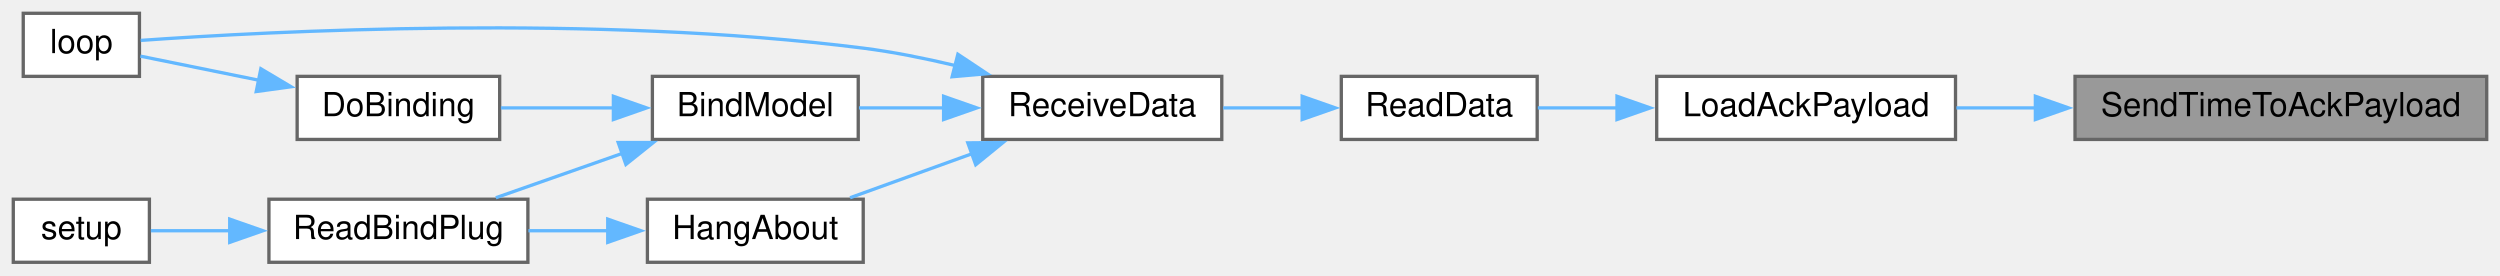
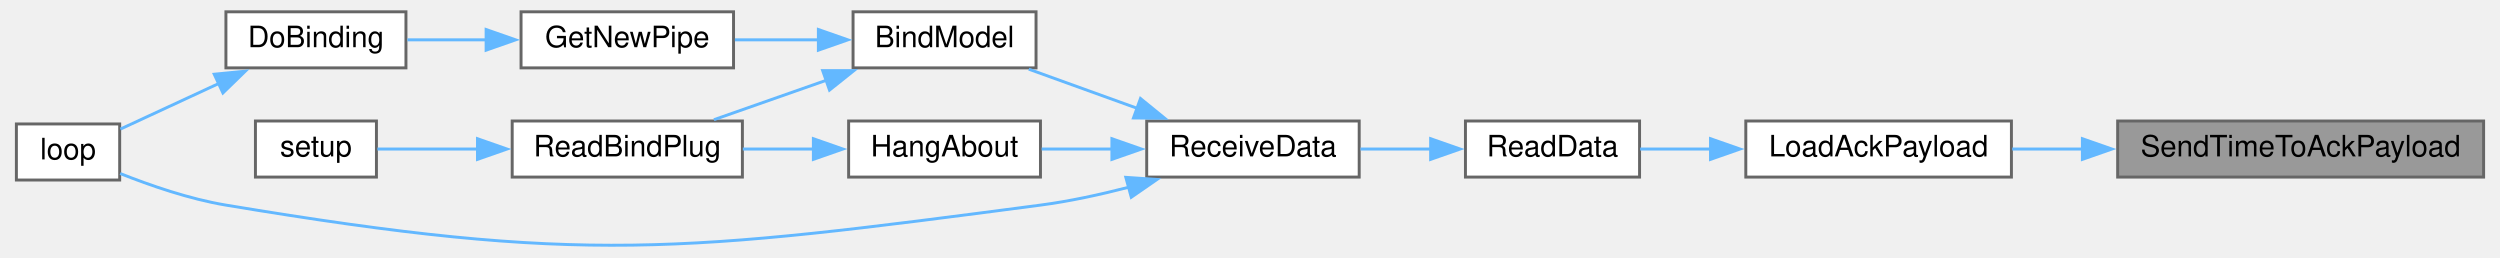
- <svg xmlns="http://www.w3.org/2000/svg" xmlns:xlink="http://www.w3.org/1999/xlink" width="753pt" height="83pt" viewBox="0.00 0.00 753.00 83.00">
-   <g id="graph0" class="graph" transform="scale(1 1) rotate(0) translate(4 79)">
+ <svg xmlns="http://www.w3.org/2000/svg" xmlns:xlink="http://www.w3.org/1999/xlink" width="844pt" height="87pt" viewBox="0.00 0.00 844.00 87.32">
+   <g id="graph0" class="graph" transform="scale(1 1) rotate(0) translate(4 83.32)">
    <g id="node1" class="node">
      <g id="a_node1">
        <a xlink:title=" ">
-           <polygon fill="#999999" stroke="#666666" points="745,-56 621,-56 621,-37 745,-37 745,-56" />
-           <text text-anchor="middle" x="683" y="-44" font-family="Helvetica,sans-Serif" font-size="10.00">SendTimeToAckPayload</text>
+           <polygon fill="#999999" stroke="#666666" points="836,-42.32 712,-42.32 712,-23.32 836,-23.32 836,-42.32" />
+           <text text-anchor="middle" x="774" y="-30.32" font-family="Helvetica,sans-Serif" font-size="10.00">SendTimeToAckPayload</text>
        </a>
      </g>
    </g>
    <g id="node2" class="node">
      <g id="a_node2">
        <a xlink:href="radio_8h.html#a664f409561bfcf119e0379dd991217e5" target="_top" xlink:title=" ">
-           <polygon fill="white" stroke="#666666" points="585,-56 495,-56 495,-37 585,-37 585,-56" />
-           <text text-anchor="middle" x="540" y="-44" font-family="Helvetica,sans-Serif" font-size="10.00">LoadAckPayload</text>
+           <polygon fill="white" stroke="#666666" points="676,-42.32 586,-42.32 586,-23.32 676,-23.32 676,-42.32" />
+           <text text-anchor="middle" x="631" y="-30.32" font-family="Helvetica,sans-Serif" font-size="10.00">LoadAckPayload</text>
        </a>
      </g>
    </g>
    <g id="edge1" class="edge">
-       <path fill="none" stroke="#63b8ff" d="M609.09,-46.5C600.97,-46.5 592.88,-46.5 585.27,-46.5" />
-       <polygon fill="#63b8ff" stroke="#63b8ff" points="609.05,-50 619.05,-46.5 609.05,-43 609.05,-50" />
+       <path fill="none" stroke="#63b8ff" d="M700.09,-32.82C691.97,-32.82 683.88,-32.82 676.27,-32.82" />
+       <polygon fill="#63b8ff" stroke="#63b8ff" points="700.05,-36.32 710.05,-32.82 700.05,-29.32 700.05,-36.32" />
    </g>
    <g id="node3" class="node">
      <g id="a_node3">
        <a xlink:href="ReceiverCode_2src_2main_8cpp.html#a07ca94db0e305e9c01ec51e417576308" target="_top" xlink:title=" ">
-           <polygon fill="white" stroke="#666666" points="459,-56 400,-56 400,-37 459,-37 459,-56" />
-           <text text-anchor="middle" x="429.5" y="-44" font-family="Helvetica,sans-Serif" font-size="10.00">ReadData</text>
+           <polygon fill="white" stroke="#666666" points="550,-42.32 491,-42.32 491,-23.32 550,-23.32 550,-42.32" />
+           <text text-anchor="middle" x="520.5" y="-30.32" font-family="Helvetica,sans-Serif" font-size="10.00">ReadData</text>
        </a>
      </g>
    </g>
    <g id="edge2" class="edge">
-       <path fill="none" stroke="#63b8ff" d="M483.25,-46.5C474.92,-46.5 466.64,-46.5 459.19,-46.5" />
-       <polygon fill="#63b8ff" stroke="#63b8ff" points="483.04,-50 493.04,-46.5 483.04,-43 483.04,-50" />
+       <path fill="none" stroke="#63b8ff" d="M574.25,-32.82C565.92,-32.82 557.64,-32.82 550.19,-32.82" />
+       <polygon fill="#63b8ff" stroke="#63b8ff" points="574.04,-36.32 584.04,-32.82 574.04,-29.32 574.04,-36.32" />
    </g>
    <g id="node4" class="node">
      <g id="a_node4">
        <a xlink:href="ReceiverCode_2src_2main_8cpp.html#a06807a4f185694d37f774702ba74db0a" target="_top" xlink:title=" ">
-           <polygon fill="white" stroke="#666666" points="364,-56 292,-56 292,-37 364,-37 364,-56" />
-           <text text-anchor="middle" x="328" y="-44" font-family="Helvetica,sans-Serif" font-size="10.00">ReceiveData</text>
+           <polygon fill="white" stroke="#666666" points="455,-42.32 383,-42.32 383,-23.32 455,-23.32 455,-42.32" />
+           <text text-anchor="middle" x="419" y="-30.32" font-family="Helvetica,sans-Serif" font-size="10.00">ReceiveData</text>
        </a>
      </g>
    </g>
    <g id="edge3" class="edge">
-       <path fill="none" stroke="#63b8ff" d="M388.43,-46.5C380.49,-46.5 372.2,-46.5 364.43,-46.5" />
-       <polygon fill="#63b8ff" stroke="#63b8ff" points="388.21,-50 398.21,-46.5 388.21,-43 388.21,-50" />
+       <path fill="none" stroke="#63b8ff" d="M479.43,-32.82C471.49,-32.82 463.2,-32.82 455.43,-32.82" />
+       <polygon fill="#63b8ff" stroke="#63b8ff" points="479.21,-36.32 489.21,-32.82 479.21,-29.32 479.21,-36.32" />
    </g>
    <g id="node5" class="node">
      <g id="a_node5">
        <a xlink:href="ReceiverCode_2src_2main_8cpp.html#aa0c6905579a33aef28d737d43676cbbd" target="_top" xlink:title=" ">
-           <polygon fill="white" stroke="#666666" points="254.5,-56 192.5,-56 192.5,-37 254.5,-37 254.5,-56" />
-           <text text-anchor="middle" x="223.5" y="-44" font-family="Helvetica,sans-Serif" font-size="10.00">BindModel</text>
+           <polygon fill="white" stroke="#666666" points="345.5,-79.32 283.5,-79.32 283.5,-60.32 345.5,-60.32 345.5,-79.32" />
+           <text text-anchor="middle" x="314.5" y="-67.32" font-family="Helvetica,sans-Serif" font-size="10.00">BindModel</text>
        </a>
      </g>
    </g>
    <g id="edge4" class="edge">
-       <path fill="none" stroke="#63b8ff" d="M280.44,-46.5C271.7,-46.5 262.79,-46.5 254.72,-46.5" />
-       <polygon fill="#63b8ff" stroke="#63b8ff" points="280.21,-50 290.21,-46.5 280.21,-43 280.21,-50" />
+       <path fill="none" stroke="#63b8ff" d="M379.72,-46.64C367.54,-51.03 354.31,-55.81 343.04,-59.88" />
+       <polygon fill="#63b8ff" stroke="#63b8ff" points="380.89,-49.94 389.11,-43.25 378.51,-43.35 380.89,-49.94" />
+     </g>
+     <g id="node8" class="node">
+       <g id="a_node8">
+         <a xlink:href="ReceiverCode_2src_2main_8cpp.html#afe461d27b9c48d5921c00d521181f12f" target="_top" xlink:title=" ">
+           <polygon fill="white" stroke="#666666" points="35,-41.32 0,-41.32 0,-22.32 35,-22.32 35,-41.32" />
+           <text text-anchor="middle" x="17.5" y="-29.32" font-family="Helvetica,sans-Serif" font-size="10.00">loop</text>
+         </a>
+       </g>
+     </g>
+     <g id="edge12" class="edge">
+       <path fill="none" stroke="#63b8ff" d="M376.93,-19.88C367.21,-17.37 356.82,-15.11 347,-13.82 225.38,2.17 192,6.35 71,-13.82 58.64,-15.88 45.3,-20.49 35.16,-24.53" />
+       <polygon fill="#63b8ff" stroke="#63b8ff" points="375.92,-23.23 386.49,-22.51 377.77,-16.48 375.92,-23.23" />
+     </g>
+     <g id="node11" class="node">
+       <g id="a_node11">
+         <a xlink:href="ReceiverCode_2src_2main_8cpp.html#a2a408dfb00bc3a9acf5e0515c5f8fc59" target="_top" xlink:title=" ">
+           <polygon fill="white" stroke="#666666" points="347,-42.32 282,-42.32 282,-23.32 347,-23.32 347,-42.32" />
+           <text text-anchor="middle" x="314.5" y="-30.32" font-family="Helvetica,sans-Serif" font-size="10.00">HangAbout</text>
+         </a>
+       </g>
+     </g>
+     <g id="edge10" class="edge">
+       <path fill="none" stroke="#63b8ff" d="M371.43,-32.82C363.3,-32.82 355.02,-32.82 347.4,-32.82" />
+       <polygon fill="#63b8ff" stroke="#63b8ff" points="371.21,-36.32 381.21,-32.82 371.21,-29.32 371.21,-36.32" />
+     </g>
+     <g id="node6" class="node">
+       <g id="a_node6">
+         <a xlink:href="radio_8h.html#ad8b2470258da4e397b34d67ffce9ebaf" target="_top" xlink:title=" ">
+           <polygon fill="white" stroke="#666666" points="243,-79.32 171,-79.32 171,-60.32 243,-60.32 243,-79.32" />
+           <text text-anchor="middle" x="207" y="-67.32" font-family="Helvetica,sans-Serif" font-size="10.00">GetNewPipe</text>
+         </a>
+       </g>
+     </g>
+     <g id="edge5" class="edge">
+       <path fill="none" stroke="#63b8ff" d="M271.76,-69.82C262.39,-69.82 252.54,-69.82 243.46,-69.82" />
+       <polygon fill="#63b8ff" stroke="#63b8ff" points="271.75,-73.32 281.75,-69.82 271.75,-66.32 271.75,-73.32" />
+     </g>
+     <g id="node9" class="node">
+       <g id="a_node9">
+         <a xlink:href="ReceiverCode_2src_2main_8cpp.html#a5b90f51dfaa1795437ab024e8ab778d5" target="_top" xlink:title=" ">
+           <polygon fill="white" stroke="#666666" points="246,-42.32 168,-42.32 168,-23.32 246,-23.32 246,-42.32" />
+           <text text-anchor="middle" x="207" y="-30.32" font-family="Helvetica,sans-Serif" font-size="10.00">ReadBindPlug</text>
+         </a>
+       </g>
+     </g>
+     <g id="edge8" class="edge">
+       <path fill="none" stroke="#63b8ff" d="M274.49,-56.14C261.84,-51.7 248.07,-46.87 236.35,-42.76" />
+       <polygon fill="#63b8ff" stroke="#63b8ff" points="273.2,-59.4 283.8,-59.4 275.52,-52.79 273.2,-59.4" />
    </g>
    <g id="node7" class="node">
      <g id="a_node7">
-         <a xlink:href="ReceiverCode_2src_2main_8cpp.html#afe461d27b9c48d5921c00d521181f12f" target="_top" xlink:title=" ">
-           <polygon fill="white" stroke="#666666" points="38,-75 3,-75 3,-56 38,-56 38,-75" />
-           <text text-anchor="middle" x="20.5" y="-63" font-family="Helvetica,sans-Serif" font-size="10.00">loop</text>
+         <a xlink:href="ReceiverCode_2src_2main_8cpp.html#af4a2e182cd3b86ca9765a08100cfb14a" target="_top" xlink:title=" ">
+           <polygon fill="white" stroke="#666666" points="132,-79.32 71,-79.32 71,-60.32 132,-60.32 132,-79.32" />
+           <text text-anchor="middle" x="101.5" y="-67.32" font-family="Helvetica,sans-Serif" font-size="10.00">DoBinding</text>
        </a>
      </g>
    </g>
-     <g id="edge11" class="edge">
-       <path fill="none" stroke="#63b8ff" d="M283.66,-59.27C274.6,-61.43 265.05,-63.35 256,-64.5 175.02,-74.78 77.04,-69.57 38.37,-66.83" />
-       <polygon fill="#63b8ff" stroke="#63b8ff" points="284.51,-62.66 293.33,-56.8 282.78,-55.88 284.51,-62.66" />
+     <g id="edge6" class="edge">
+       <path fill="none" stroke="#63b8ff" d="M159.33,-69.82C150.22,-69.82 140.89,-69.82 132.5,-69.82" />
+       <polygon fill="#63b8ff" stroke="#63b8ff" points="159.16,-73.32 169.16,-69.82 159.16,-66.32 159.16,-73.32" />
+     </g>
+     <g id="edge7" class="edge">
+       <path fill="none" stroke="#63b8ff" d="M68.84,-55.15C57.39,-49.84 44.91,-44.06 35.24,-39.58" />
+       <polygon fill="#63b8ff" stroke="#63b8ff" points="67.04,-58.17 77.58,-59.2 69.98,-51.82 67.04,-58.17" />
    </g>
    <g id="node10" class="node">
      <g id="a_node10">
-         <a xlink:href="ReceiverCode_2src_2main_8cpp.html#a2a408dfb00bc3a9acf5e0515c5f8fc59" target="_top" xlink:title=" ">
-           <polygon fill="white" stroke="#666666" points="256,-19 191,-19 191,0 256,0 256,-19" />
-           <text text-anchor="middle" x="223.5" y="-7" font-family="Helvetica,sans-Serif" font-size="10.00">HangAbout</text>
+         <a xlink:href="ReceiverCode_2src_2main_8cpp.html#a17699f358cf9f7c3155a9c5daf8ff13c" target="_top" xlink:title=" ">
+           <polygon fill="white" stroke="#666666" points="122,-42.32 81,-42.32 81,-23.32 122,-23.32 122,-42.32" />
+           <text text-anchor="middle" x="101.5" y="-30.32" font-family="Helvetica,sans-Serif" font-size="10.00">setup</text>
        </a>
      </g>
    </g>
    <g id="edge9" class="edge">
-       <path fill="none" stroke="#63b8ff" d="M288.72,-32.68C276.54,-28.29 263.31,-23.51 252.04,-19.44" />
-       <polygon fill="#63b8ff" stroke="#63b8ff" points="287.51,-35.97 298.11,-36.07 289.89,-29.38 287.51,-35.97" />
+       <path fill="none" stroke="#63b8ff" d="M156.32,-32.82C144.26,-32.82 132.06,-32.82 122.32,-32.82" />
+       <polygon fill="#63b8ff" stroke="#63b8ff" points="156.24,-36.32 166.24,-32.82 156.24,-29.32 156.24,-36.32" />
    </g>
-     <g id="node6" class="node">
-       <g id="a_node6">
-         <a xlink:href="ReceiverCode_2src_2main_8cpp.html#af4a2e182cd3b86ca9765a08100cfb14a" target="_top" xlink:title=" ">
-           <polygon fill="white" stroke="#666666" points="146.5,-56 85.5,-56 85.5,-37 146.5,-37 146.5,-56" />
-           <text text-anchor="middle" x="116" y="-44" font-family="Helvetica,sans-Serif" font-size="10.00">DoBinding</text>
-         </a>
-       </g>
-     </g>
-     <g id="edge5" class="edge">
-       <path fill="none" stroke="#63b8ff" d="M180.8,-46.5C169.46,-46.5 157.41,-46.5 146.87,-46.5" />
-       <polygon fill="#63b8ff" stroke="#63b8ff" points="180.75,-50 190.75,-46.5 180.75,-43 180.75,-50" />
-     </g>
-     <g id="node8" class="node">
-       <g id="a_node8">
-         <a xlink:href="ReceiverCode_2src_2main_8cpp.html#a5b90f51dfaa1795437ab024e8ab778d5" target="_top" xlink:title=" ">
-           <polygon fill="white" stroke="#666666" points="155,-19 77,-19 77,0 155,0 155,-19" />
-           <text text-anchor="middle" x="116" y="-7" font-family="Helvetica,sans-Serif" font-size="10.00">ReadBindPlug</text>
-         </a>
-       </g>
-     </g>
-     <g id="edge7" class="edge">
-       <path fill="none" stroke="#63b8ff" d="M183.49,-32.82C170.84,-28.38 157.07,-23.55 145.35,-19.44" />
-       <polygon fill="#63b8ff" stroke="#63b8ff" points="182.2,-36.08 192.8,-36.08 184.52,-29.47 182.2,-36.08" />
-     </g>
-     <g id="edge6" class="edge">
-       <path fill="none" stroke="#63b8ff" d="M73.89,-54.85C61.35,-57.4 48.25,-60.06 38.28,-62.09" />
-       <polygon fill="#63b8ff" stroke="#63b8ff" points="74.57,-58.29 83.68,-52.87 73.18,-51.43 74.57,-58.29" />
-     </g>
-     <g id="node9" class="node">
-       <g id="a_node9">
-         <a xlink:href="ReceiverCode_2src_2main_8cpp.html#a17699f358cf9f7c3155a9c5daf8ff13c" target="_top" xlink:title=" ">
-           <polygon fill="white" stroke="#666666" points="41,-19 0,-19 0,0 41,0 41,-19" />
-           <text text-anchor="middle" x="20.5" y="-7" font-family="Helvetica,sans-Serif" font-size="10.00">setup</text>
-         </a>
-       </g>
-     </g>
-     <g id="edge8" class="edge">
-       <path fill="none" stroke="#63b8ff" d="M65.23,-9.5C56.8,-9.5 48.5,-9.5 41.44,-9.5" />
-       <polygon fill="#63b8ff" stroke="#63b8ff" points="65.19,-13 75.19,-9.5 65.19,-6 65.19,-13" />
-     </g>
-     <g id="edge10" class="edge">
-       <path fill="none" stroke="#63b8ff" d="M179.19,-9.5C171.22,-9.5 162.95,-9.5 155.15,-9.5" />
-       <polygon fill="#63b8ff" stroke="#63b8ff" points="179.05,-13 189.05,-9.5 179.05,-6 179.05,-13" />
+     <g id="edge11" class="edge">
+       <path fill="none" stroke="#63b8ff" d="M270.19,-32.82C262.22,-32.82 253.95,-32.82 246.15,-32.82" />
+       <polygon fill="#63b8ff" stroke="#63b8ff" points="270.05,-36.32 280.05,-32.82 270.05,-29.32 270.05,-36.32" />
    </g>
  </g>
</svg>
